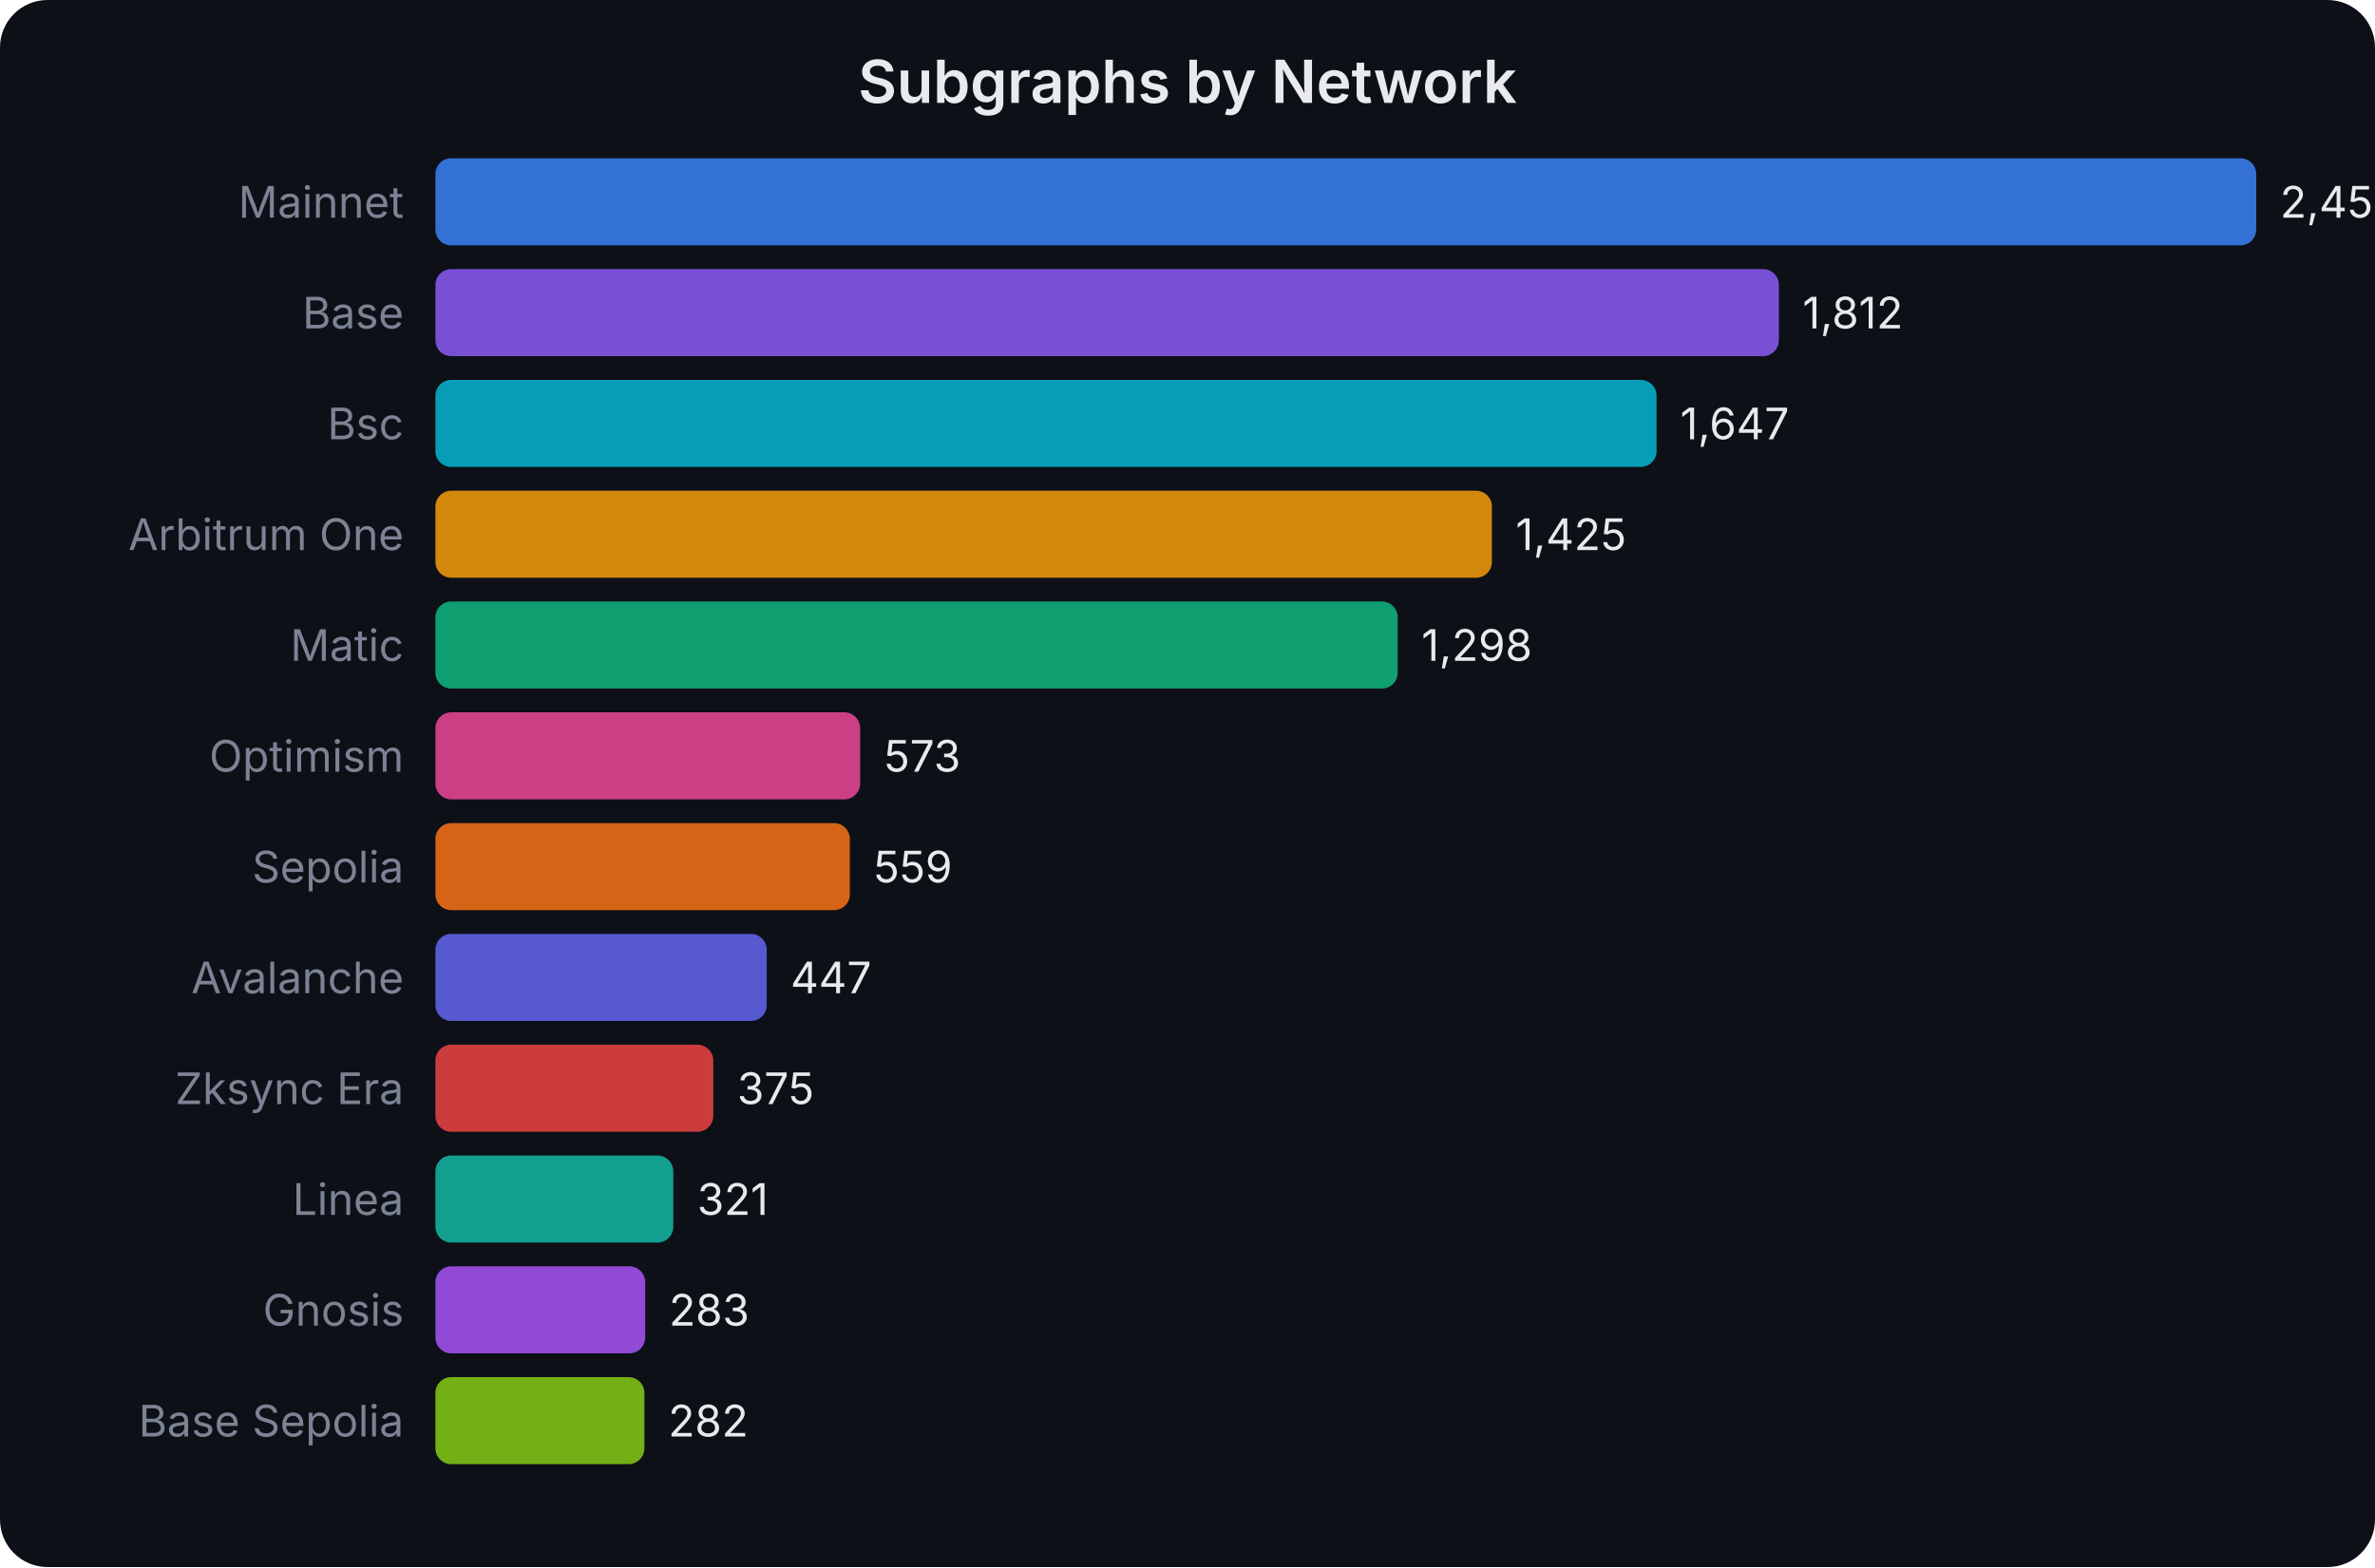
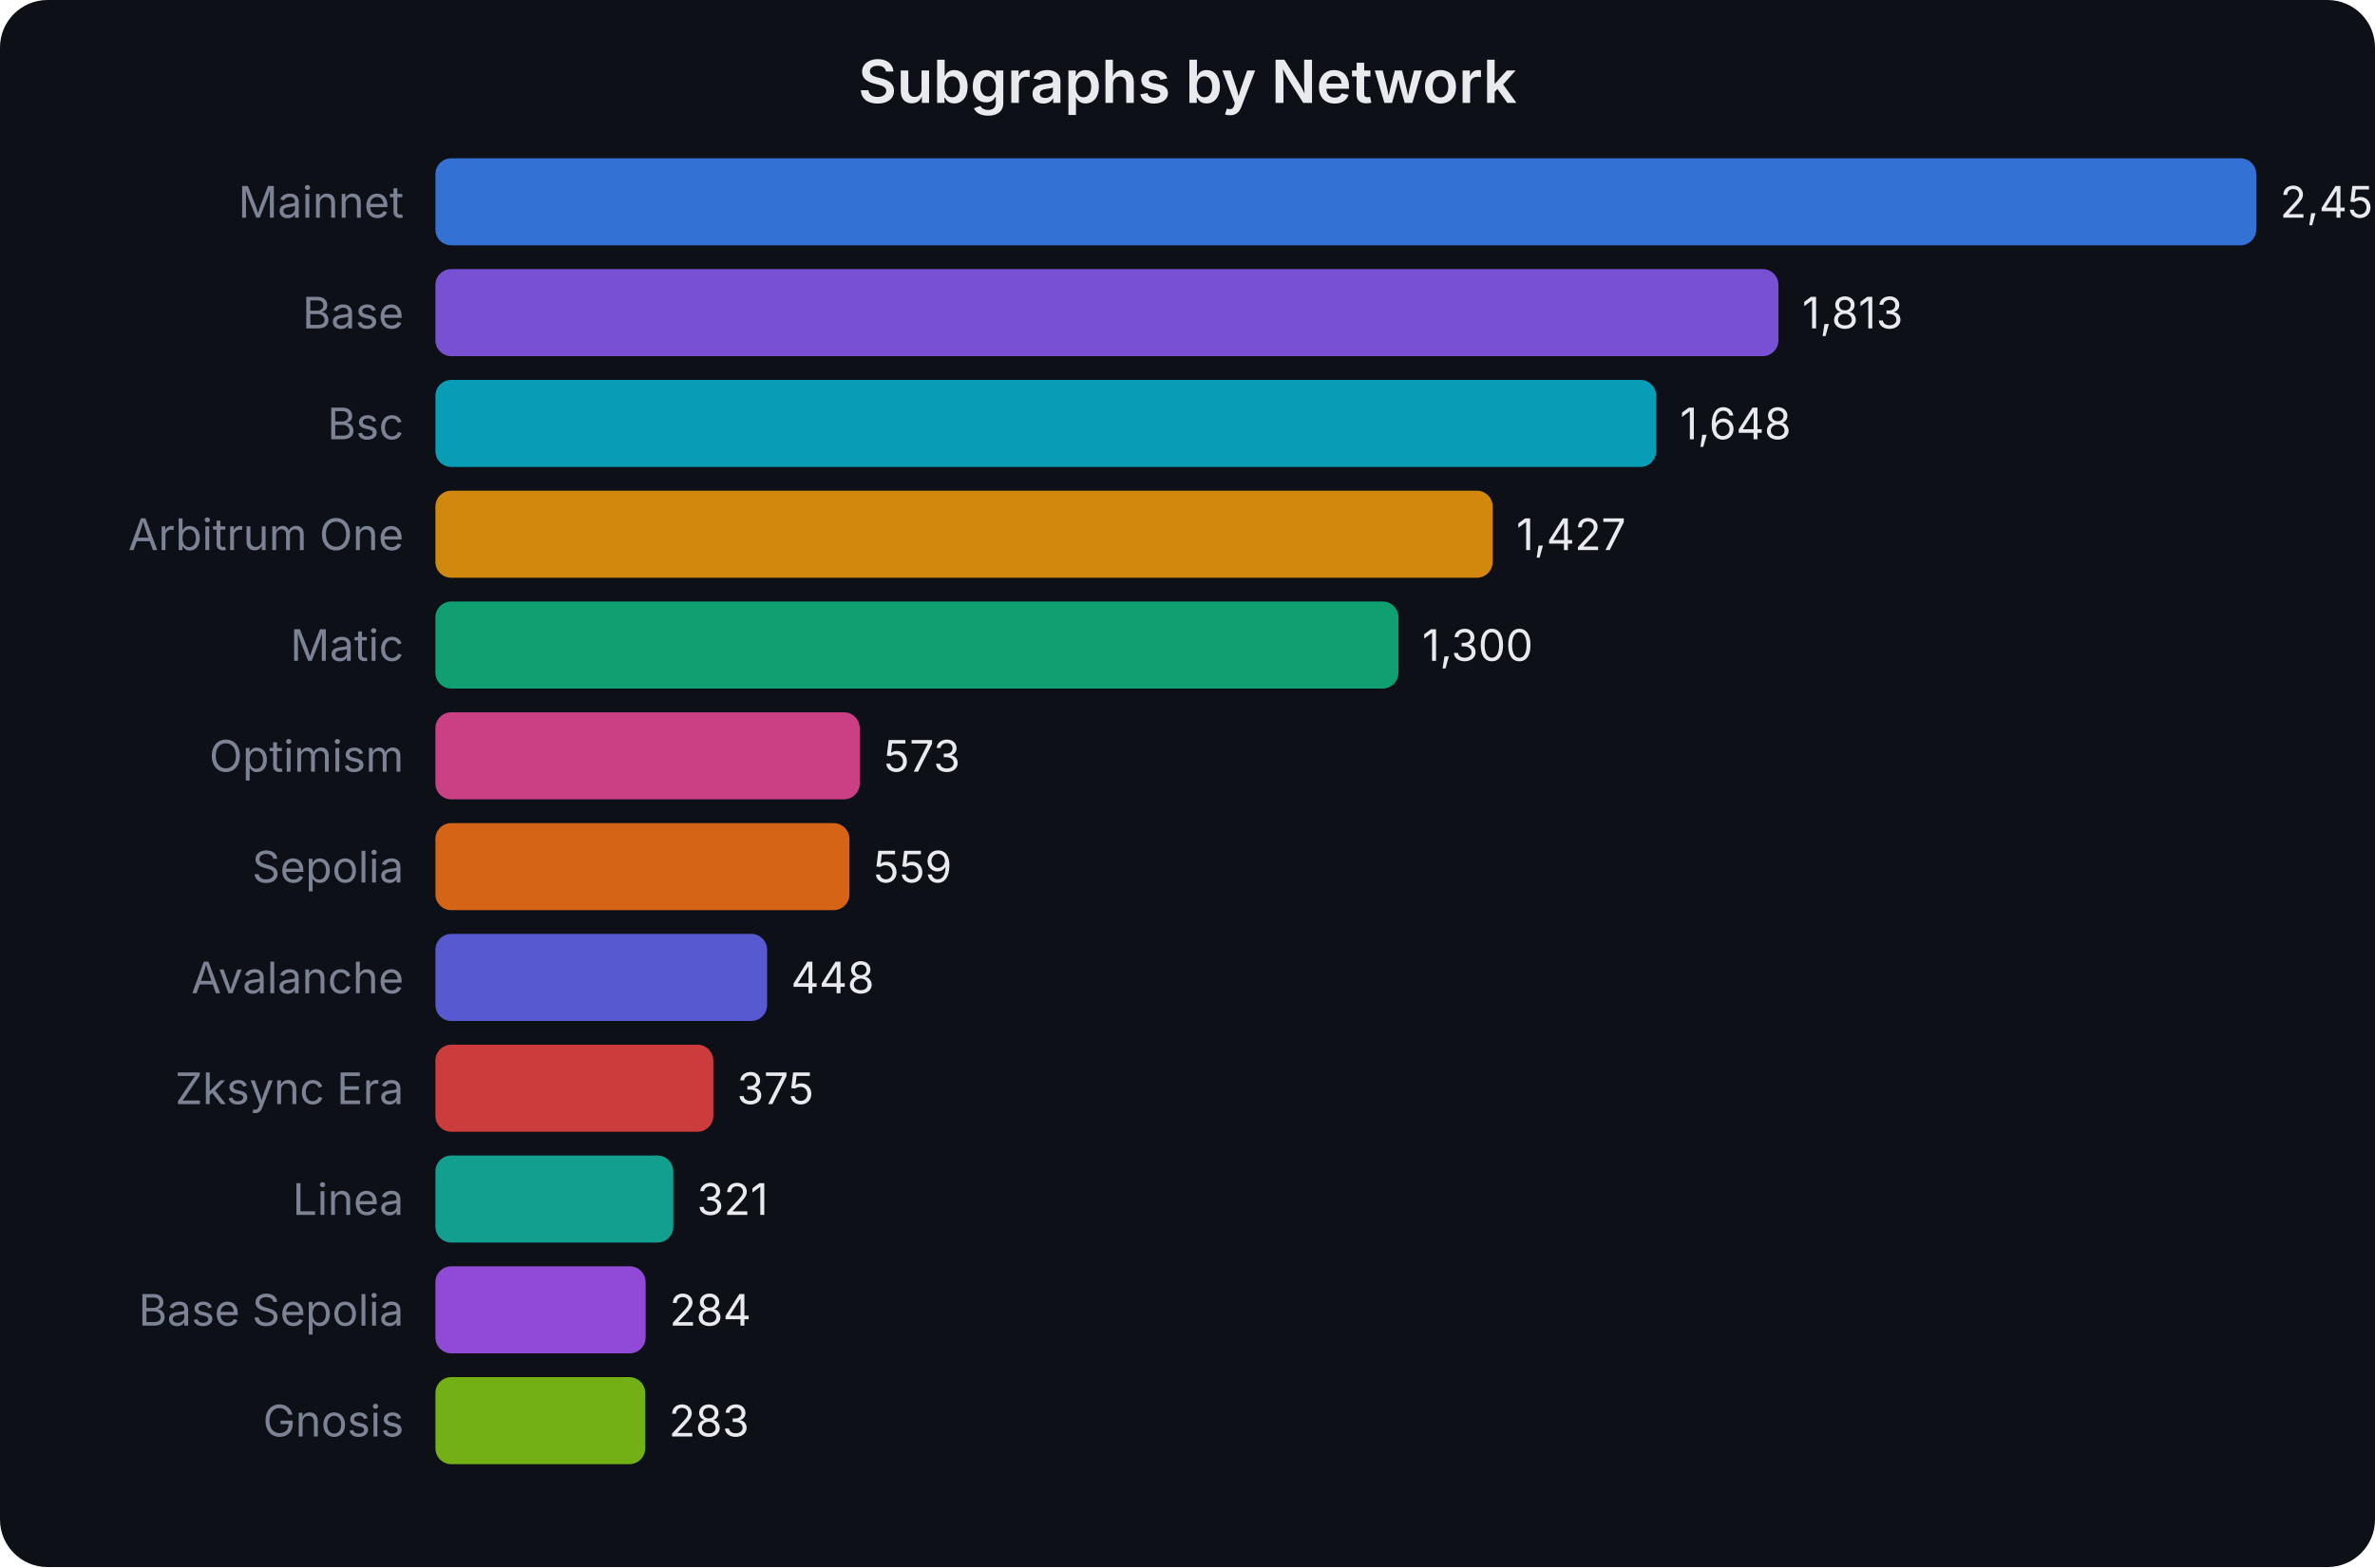
<svg xmlns="http://www.w3.org/2000/svg" width="600" height="396" viewBox="0 0 600 396" font-family="system-ui,-apple-system,sans-serif">
  <rect width="600" height="396" fill="#0d1017" rx="12" />
  <text x="300.0" y="26" text-anchor="middle" fill="#e8eaed" font-size="15" font-weight="600">Subgraphs by Network</text>
  <text x="102" y="55.0" text-anchor="end" fill="#7b8394" font-size="11">Mainnet</text>
  <rect x="110" y="40" width="460.0" height="22" rx="4" fill="#3b82f6" opacity="0.85" />
-   <text x="576.0" y="55.0" fill="#e8eaed" font-size="11">2,456</text>
+   <text x="576.0" y="55.0" fill="#e8eaed" font-size="11">2,458</text>
  <text x="102" y="83.0" text-anchor="end" fill="#7b8394" font-size="11">Base</text>
-   <rect x="110" y="68" width="339.4" height="22" rx="4" fill="#8b5cf6" opacity="0.85" />
-   <text x="455.381" y="83.0" fill="#e8eaed" font-size="11">1,812</text>
+   <rect x="110" y="68" width="339.3" height="22" rx="4" fill="#8b5cf6" opacity="0.85" />
+   <text x="455.292" y="83.0" fill="#e8eaed" font-size="11">1,813</text>
  <text x="102" y="111.0" text-anchor="end" fill="#7b8394" font-size="11">Bsc</text>
-   <rect x="110" y="96" width="308.5" height="22" rx="4" fill="#06b6d4" opacity="0.85" />
-   <text x="424.477" y="111.0" fill="#e8eaed" font-size="11">1,647</text>
+   <rect x="110" y="96" width="308.4" height="22" rx="4" fill="#06b6d4" opacity="0.85" />
+   <text x="424.413" y="111.0" fill="#e8eaed" font-size="11">1,648</text>
  <text x="102" y="139.0" text-anchor="end" fill="#7b8394" font-size="11">Arbitrum One</text>
-   <rect x="110" y="124" width="266.9" height="22" rx="4" fill="#f59e0b" opacity="0.85" />
-   <text x="382.897" y="139.0" fill="#e8eaed" font-size="11">1,425</text>
+   <rect x="110" y="124" width="267.1" height="22" rx="4" fill="#f59e0b" opacity="0.85" />
+   <text x="383.055" y="139.0" fill="#e8eaed" font-size="11">1,427</text>
  <text x="102" y="167.0" text-anchor="end" fill="#7b8394" font-size="11">Matic</text>
-   <rect x="110" y="152" width="243.1" height="22" rx="4" fill="#10b981" opacity="0.85" />
-   <text x="359.111" y="167.0" fill="#e8eaed" font-size="11">1,298</text>
+   <rect x="110" y="152" width="243.3" height="22" rx="4" fill="#10b981" opacity="0.85" />
+   <text x="359.287" y="167.0" fill="#e8eaed" font-size="11">1,300</text>
  <text x="102" y="195.0" text-anchor="end" fill="#7b8394" font-size="11">Optimism</text>
-   <rect x="110" y="180" width="107.3" height="22" rx="4" fill="#ec4899" opacity="0.85" />
-   <text x="223.321" y="195.0" fill="#e8eaed" font-size="11">573</text>
+   <rect x="110" y="180" width="107.2" height="22" rx="4" fill="#ec4899" opacity="0.85" />
+   <text x="223.234" y="195.0" fill="#e8eaed" font-size="11">573</text>
  <text x="102" y="223.0" text-anchor="end" fill="#7b8394" font-size="11">Sepolia</text>
-   <rect x="110" y="208" width="104.7" height="22" rx="4" fill="#f97316" opacity="0.85" />
-   <text x="220.699" y="223.0" fill="#e8eaed" font-size="11">559</text>
+   <rect x="110" y="208" width="104.6" height="22" rx="4" fill="#f97316" opacity="0.85" />
+   <text x="220.614" y="223.0" fill="#e8eaed" font-size="11">559</text>
  <text x="102" y="251.0" text-anchor="end" fill="#7b8394" font-size="11">Avalanche</text>
-   <rect x="110" y="236" width="83.7" height="22" rx="4" fill="#6366f1" opacity="0.85" />
-   <text x="199.721" y="251.0" fill="#e8eaed" font-size="11">447</text>
+   <rect x="110" y="236" width="83.8" height="22" rx="4" fill="#6366f1" opacity="0.85" />
+   <text x="199.841" y="251.0" fill="#e8eaed" font-size="11">448</text>
  <text x="102" y="279.0" text-anchor="end" fill="#7b8394" font-size="11">Zksync Era</text>
  <rect x="110" y="264" width="70.2" height="22" rx="4" fill="#ef4444" opacity="0.85" />
-   <text x="186.236" y="279.0" fill="#e8eaed" font-size="11">375</text>
+   <text x="186.179" y="279.0" fill="#e8eaed" font-size="11">375</text>
  <text x="102" y="307.0" text-anchor="end" fill="#7b8394" font-size="11">Linea</text>
  <rect x="110" y="292" width="60.1" height="22" rx="4" fill="#14b8a6" opacity="0.85" />
-   <text x="176.122" y="307.0" fill="#e8eaed" font-size="11">321</text>
-   <text x="102" y="335.0" text-anchor="end" fill="#7b8394" font-size="11">Gnosis</text>
-   <rect x="110" y="320" width="53.0" height="22" rx="4" fill="#a855f7" opacity="0.85" />
-   <text x="169.005" y="335.0" fill="#e8eaed" font-size="11">283</text>
-   <text x="102" y="363.0" text-anchor="end" fill="#7b8394" font-size="11">Base Sepolia</text>
-   <rect x="110" y="348" width="52.8" height="22" rx="4" fill="#84cc16" opacity="0.85" />
-   <text x="168.818" y="363.0" fill="#e8eaed" font-size="11">282</text>
+   <text x="176.073" y="307.0" fill="#e8eaed" font-size="11">321</text>
+   <text x="102" y="335.0" text-anchor="end" fill="#7b8394" font-size="11">Base Sepolia</text>
+   <rect x="110" y="320" width="53.1" height="22" rx="4" fill="#a855f7" opacity="0.85" />
+   <text x="169.149" y="335.0" fill="#e8eaed" font-size="11">284</text>
+   <text x="102" y="363.0" text-anchor="end" fill="#7b8394" font-size="11">Gnosis</text>
+   <rect x="110" y="348" width="53.0" height="22" rx="4" fill="#84cc16" opacity="0.85" />
+   <text x="168.962" y="363.0" fill="#e8eaed" font-size="11">283</text>
</svg>
